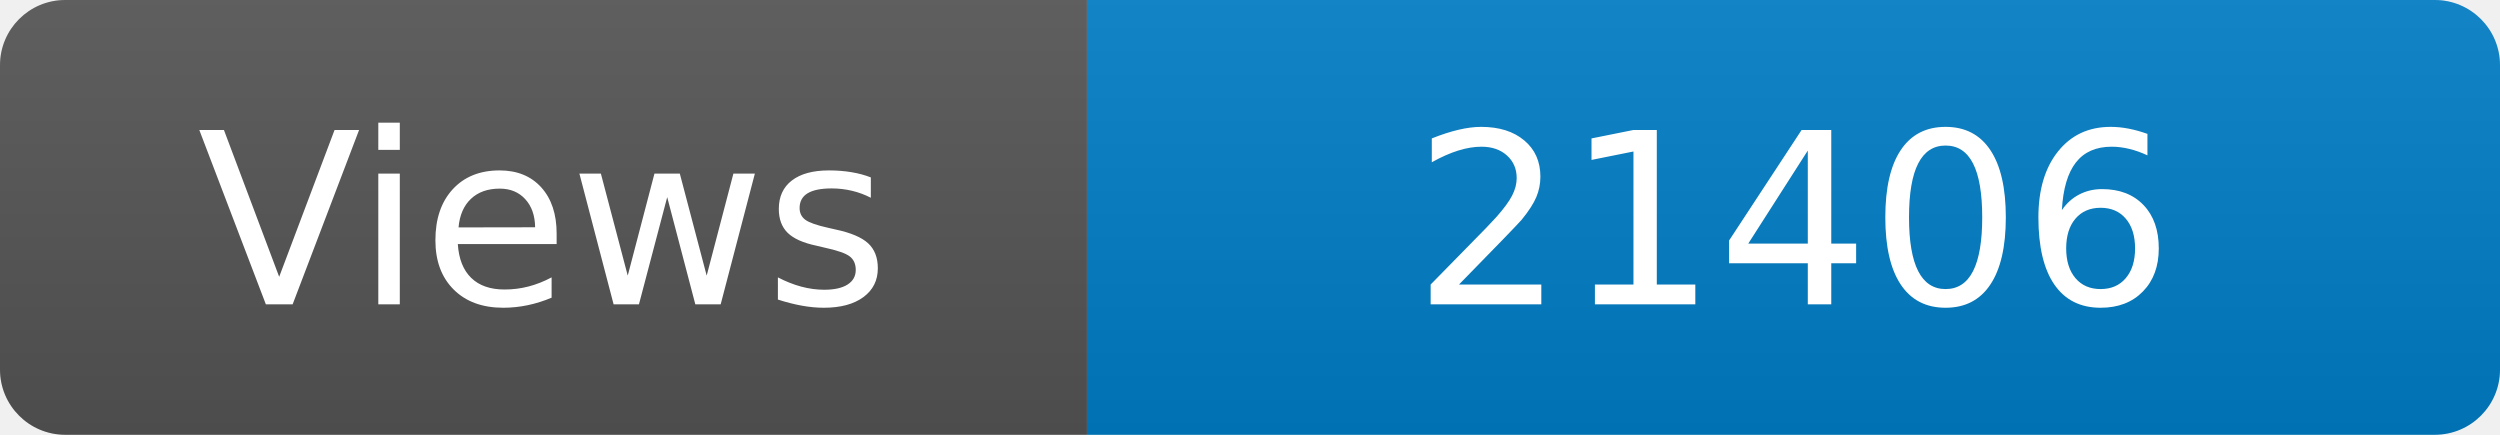
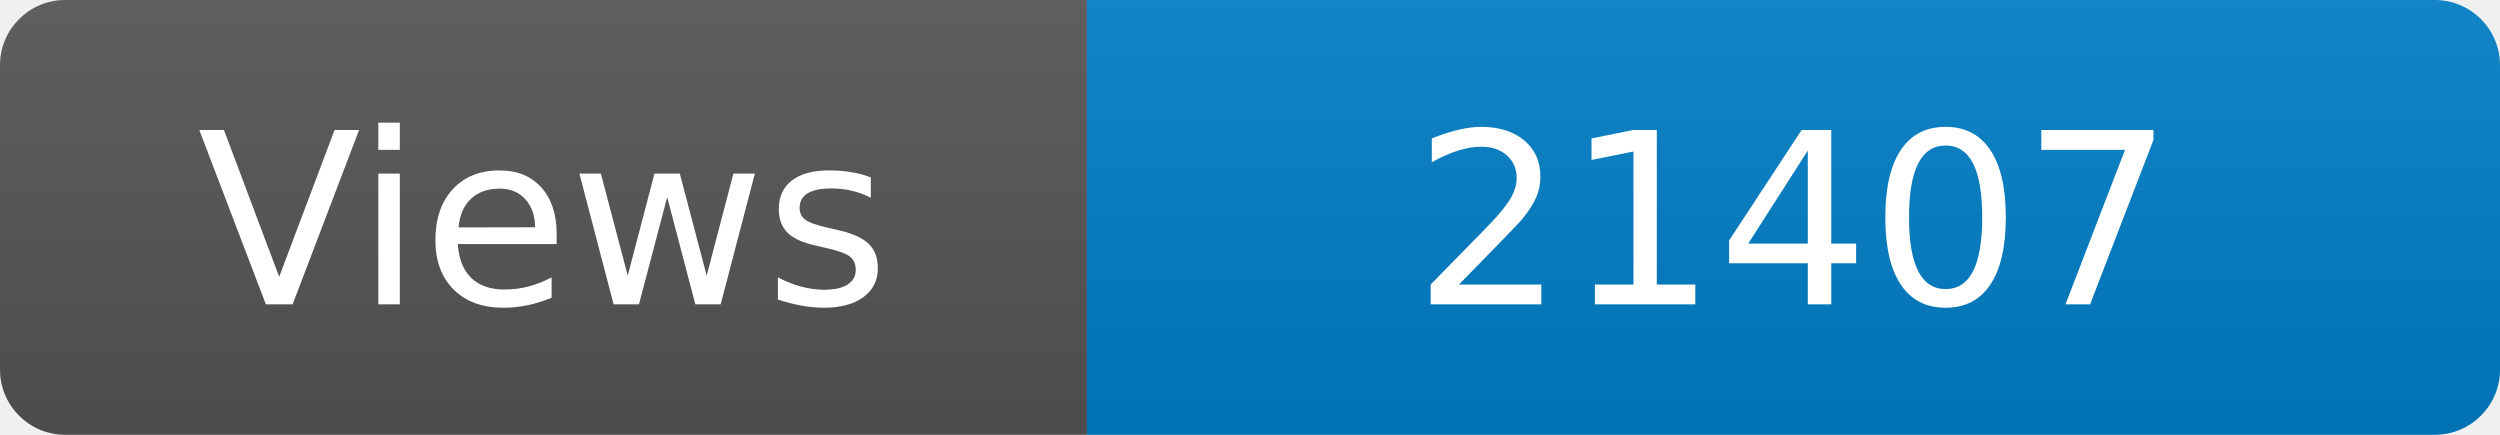
<svg xmlns="http://www.w3.org/2000/svg" width="115" height="20" role="img" aria-label="Maintained?: yes">
  <linearGradient id="s" x2="0" y2="100%">
    <stop offset="0" stop-color="#bbb" stop-opacity=".1" />
    <stop offset="1" stop-opacity=".1" />
  </linearGradient>
  <clipPath id="r">
    <rect width="115" height="20" rx="3" fill="#fff" />
  </clipPath>
  <g clip-path="url(#r)">
    <rect width="50" height="20" fill="#555" />
    <rect x="50" width="160" height="20" fill="#007ec6" />
    <rect width="115" height="20" fill="url(#s)" />
  </g>
  <g fill="#fff" text-anchor="middle" font-family="Verdana,Geneva,DejaVu Sans,sans-serif" font-size="110">
    <text x="250" y="140" transform="scale(.1)" fill="#fff">Views</text>
-     <text x="825" y="140" transform="scale(.1)" fill="#fff">21406</text>
+     <text x="825" y="140" transform="scale(.1)" fill="#fff">21407</text>
  </g>
</svg>
